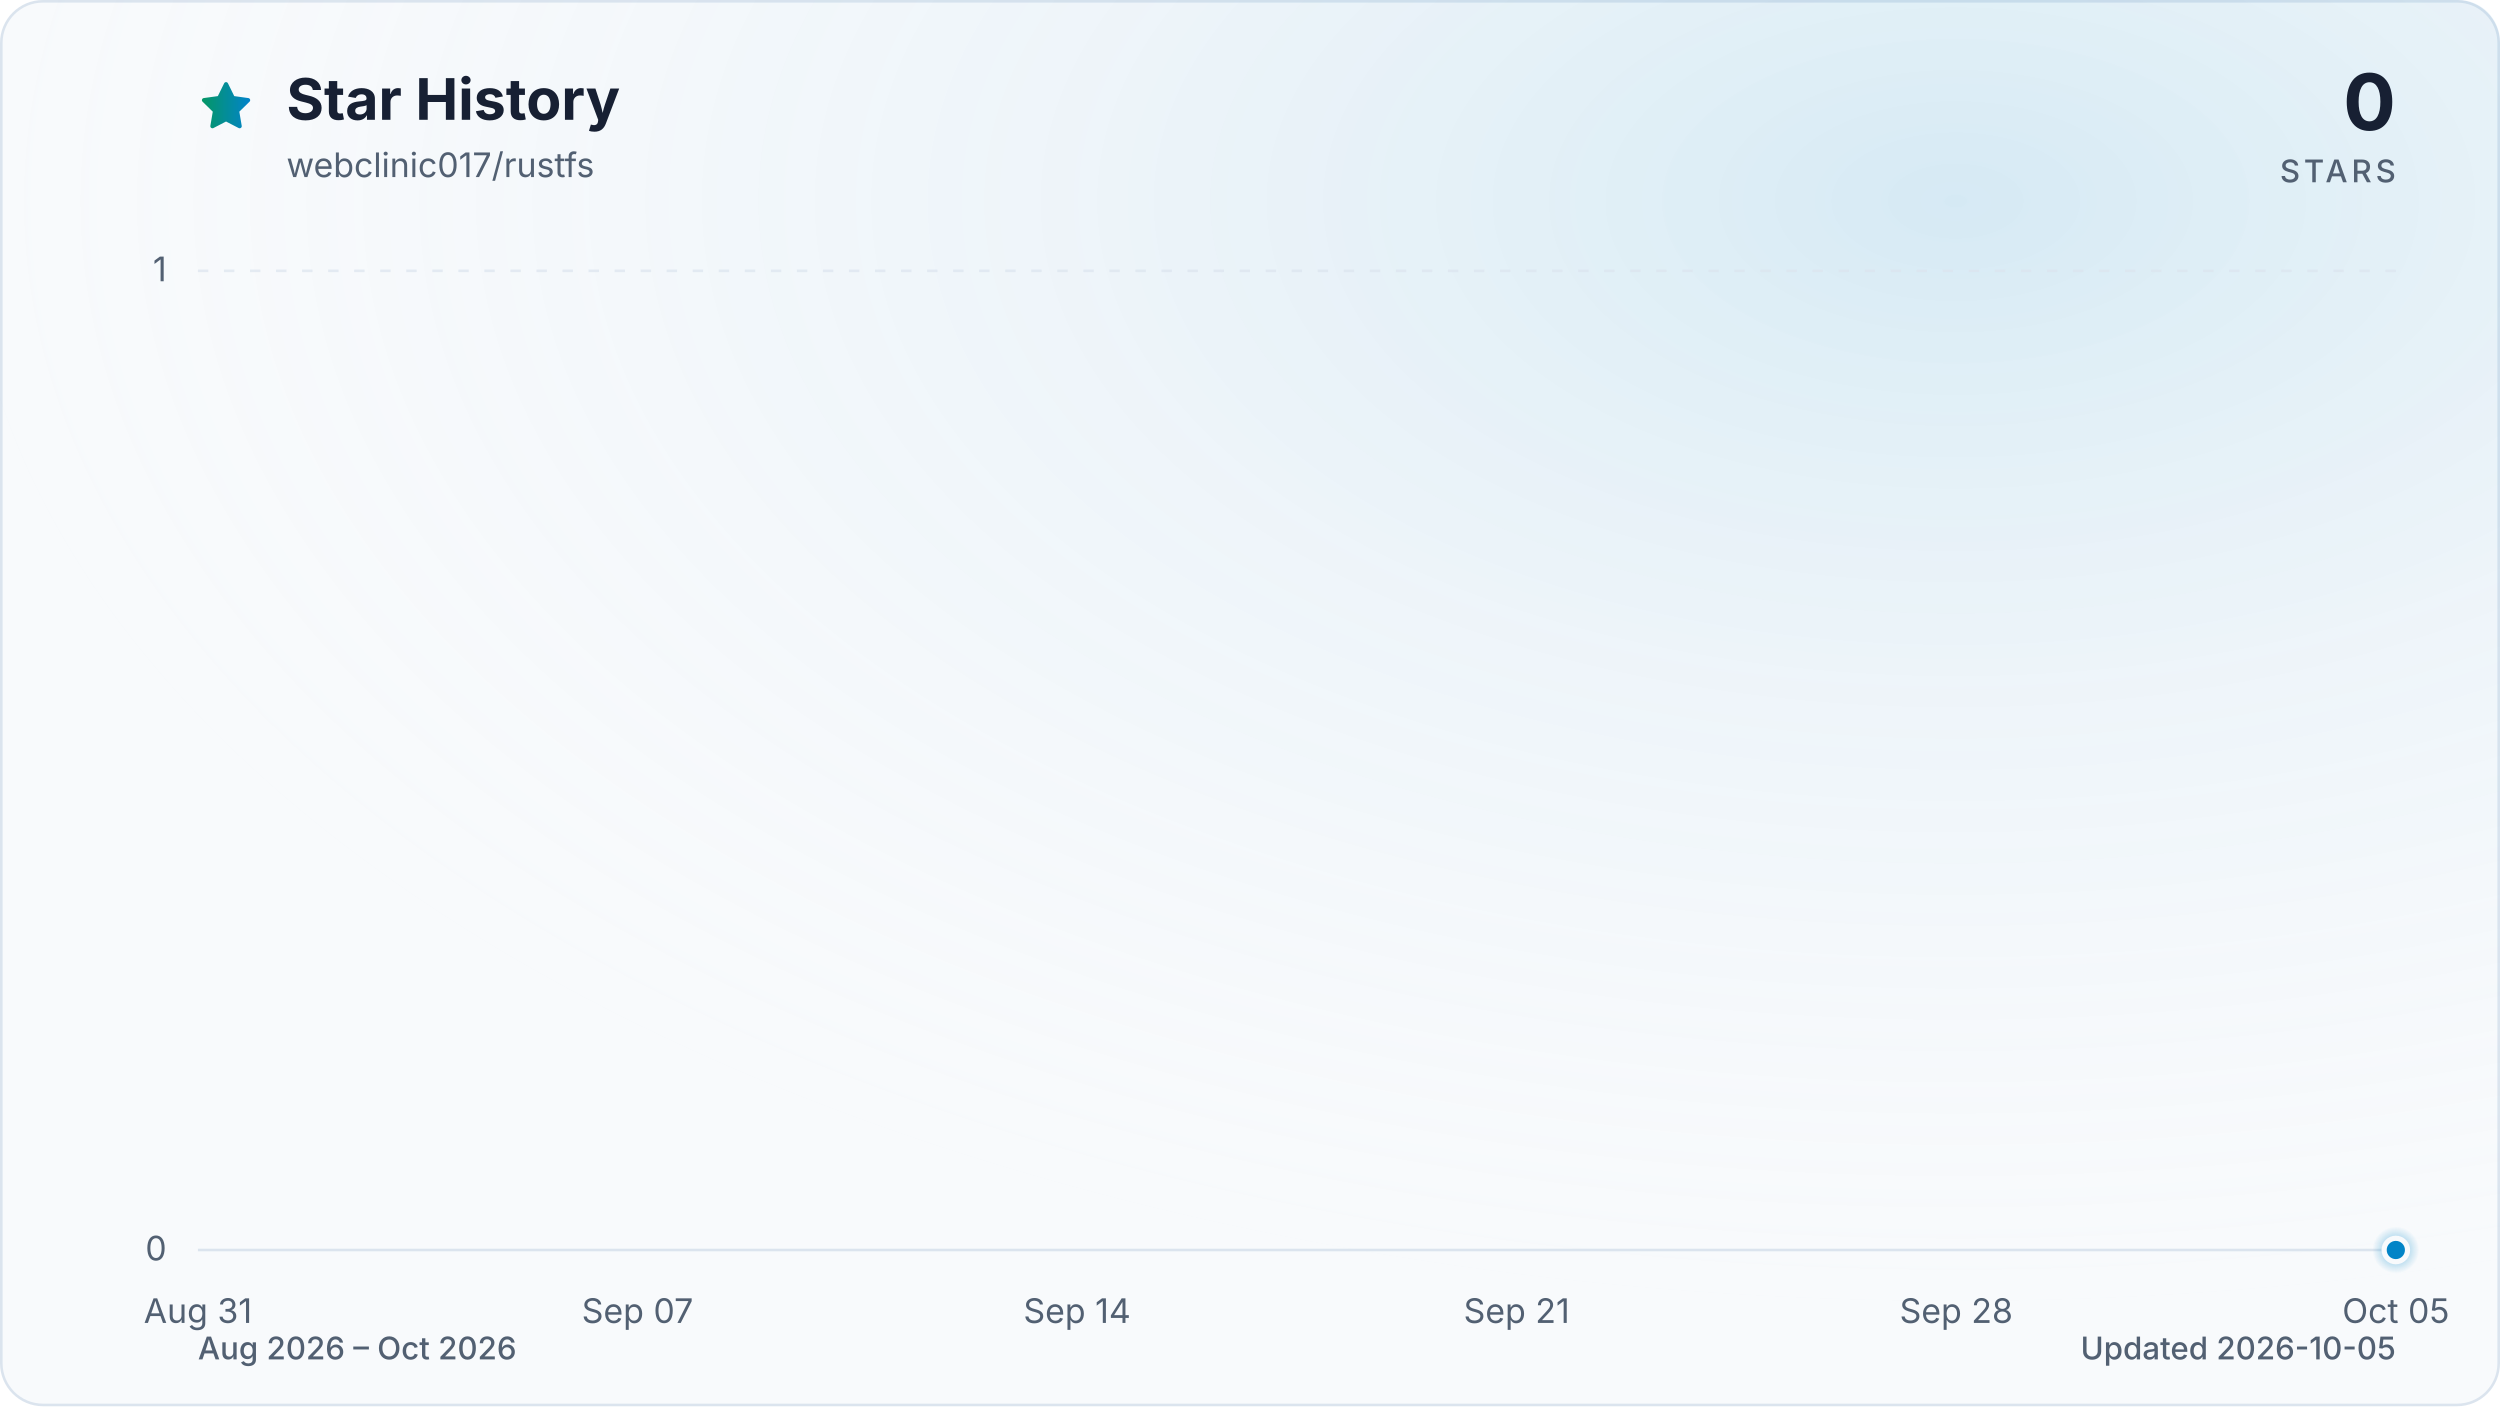
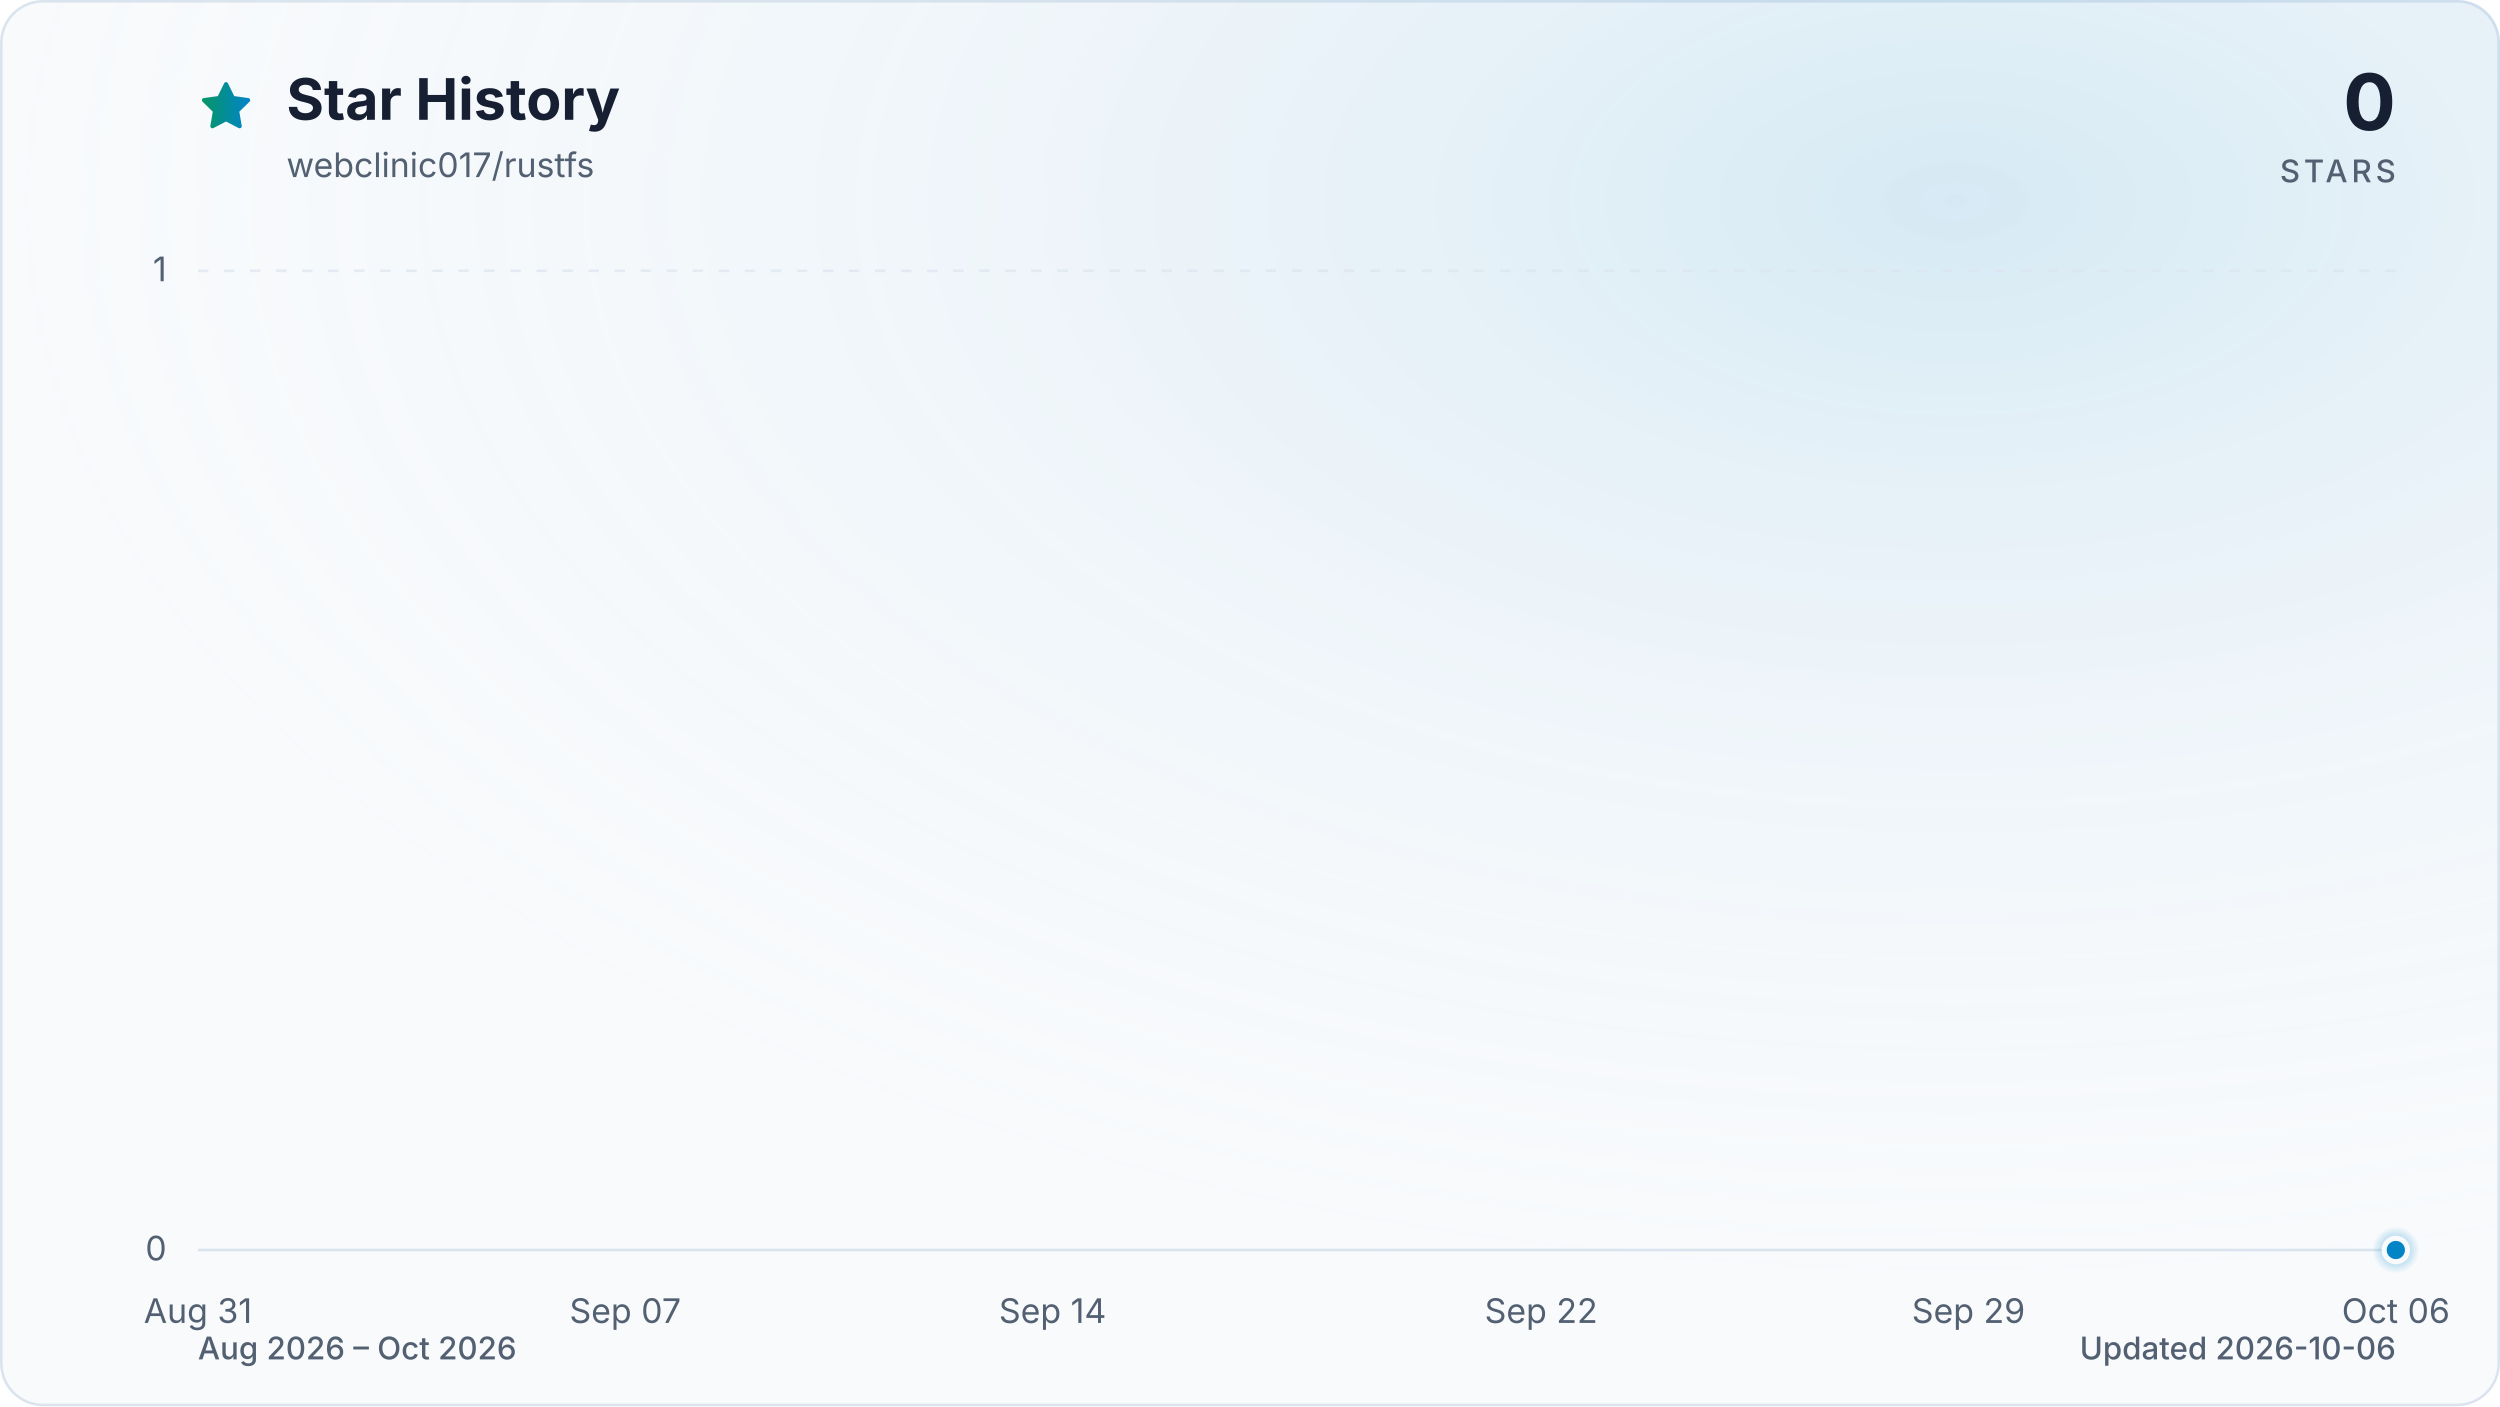
<svg xmlns="http://www.w3.org/2000/svg" viewBox="0 0 960 540" role="img" aria-labelledby="title description" data-style="gradient" data-variant="glow" data-animated="true">
  <defs>
    <linearGradient id="trend" x1="0" y1="0" x2="1" y2="0">
      <stop offset="0%" stop-color="#059669" />
      <stop offset="100%" stop-color="#0284c7" />
    </linearGradient>
    <linearGradient id="area" x1="0" y1="0" x2="0" y2="1">
      <stop offset="0%" stop-color="#059669" stop-opacity="0.30" />
      <stop offset="55%" stop-color="#0284c7" stop-opacity="0.10" />
      <stop offset="100%" stop-color="#0284c7" stop-opacity="0.01" />
    </linearGradient>
    <radialGradient id="marker-halo" cx="50%" cy="50%" r="50%">
      <stop offset="0%" stop-color="#0284c7" stop-opacity="0.55" />
      <stop offset="100%" stop-color="#0284c7" stop-opacity="0" />
    </radialGradient>
    <radialGradient id="surface-glow" cx="78%" cy="14%" r="80%">
      <stop offset="0%" stop-color="#0284c7" stop-opacity="0.14" />
      <stop offset="100%" stop-color="#f8fafc" stop-opacity="0" />
    </radialGradient>
    <filter id="trend-glow" x="-20%" y="-20%" width="140%" height="140%">
      <feGaussianBlur stdDeviation="7" />
    </filter>
  </defs>
  <style>
.trend-enter{transform-box:fill-box;transform-origin:center;animation:trend-enter 520ms cubic-bezier(0.16,1,0.3,1)}
.marker-enter{transform-box:fill-box;transform-origin:center;animation:marker-enter 320ms cubic-bezier(0.16,1,0.3,1) 200ms both}
.marker-pulse{transform-box:fill-box;transform-origin:center;animation:marker-pulse 2.6s ease-out infinite}
@keyframes trend-enter{from{opacity:.35;transform:translateY(10px)}to{opacity:1;transform:translateY(0)}}
@keyframes marker-enter{from{opacity:0;transform:scale(.4)}to{opacity:1;transform:scale(1)}}
@keyframes marker-pulse{0%{opacity:.5;transform:scale(.7)}70%,100%{opacity:0;transform:scale(2.1)}}
@media (prefers-reduced-motion:reduce){.trend-enter,.marker-enter,.marker-pulse{animation:none!important}}
@media (prefers-reduced-motion:reduce){.marker-pulse{opacity:0}}
</style>
  <rect x="0.5" y="0.5" width="959" height="539" fill="#f8fafc" stroke="#dbe4ee" stroke-width="1" rx="16" />
  <rect width="960" height="540" fill="url(#surface-glow)" rx="16" />
  <path d="M12 2.6l2.9 5.9 6.5.9-4.7 4.6 1.1 6.5-5.8-3-5.8 3 1.1-6.5-4.7-4.6 6.5-.9L12 2.6Z" transform="translate(76 30) scale(.9)" fill="url(#trend)" stroke="url(#trend)" stroke-width="1.8" stroke-linejoin="round" aria-hidden="true" />
  <text x="110" y="46" fill="#172033" font-family="ui-sans-serif, system-ui, -apple-system, BlinkMacSystemFont, 'Segoe UI', sans-serif" font-size="22" font-weight="700">Star History</text>
  <text x="110" y="68" fill="#526072" font-family="ui-sans-serif, system-ui, -apple-system, BlinkMacSystemFont, 'Segoe UI', sans-serif" font-size="13">webclinic017/rustfs</text>
  <text x="920" y="50" fill="#172033" font-family="ui-sans-serif, system-ui, -apple-system, BlinkMacSystemFont, 'Segoe UI', sans-serif" font-size="30" font-weight="700" text-anchor="end">0</text>
  <text x="920" y="70" fill="#526072" font-family="ui-sans-serif, system-ui, -apple-system, BlinkMacSystemFont, 'Segoe UI', sans-serif" font-size="12" font-weight="500" letter-spacing="1.5" text-anchor="end">STARS</text>
  <line x1="76" y1="480.0" x2="920" y2="480.0" stroke="#dbe4ee" stroke-width="1" stroke-dasharray="0" opacity="1" />
  <text x="64" y="484.0" fill="#526072" font-family="ui-sans-serif, system-ui, -apple-system, BlinkMacSystemFont, 'Segoe UI', sans-serif" font-size="13" text-anchor="end">0</text>
  <line x1="76" y1="104.0" x2="920" y2="104.0" stroke="#dbe4ee" stroke-width="1" stroke-dasharray="4 6" opacity="0.7" />
  <text x="64" y="108.0" fill="#526072" font-family="ui-sans-serif, system-ui, -apple-system, BlinkMacSystemFont, 'Segoe UI', sans-serif" font-size="13" text-anchor="end">1</text>
  <text x="76.0" y="508" fill="#526072" font-family="ui-sans-serif, system-ui, -apple-system, BlinkMacSystemFont, 'Segoe UI', sans-serif" font-size="13" text-anchor="middle">Aug 31</text>
-   <text x="244.8" y="508" fill="#526072" font-family="ui-sans-serif, system-ui, -apple-system, BlinkMacSystemFont, 'Segoe UI', sans-serif" font-size="13" text-anchor="middle">Sep 07</text>
-   <text x="413.6" y="508" fill="#526072" font-family="ui-sans-serif, system-ui, -apple-system, BlinkMacSystemFont, 'Segoe UI', sans-serif" font-size="13" text-anchor="middle">Sep 14</text>
-   <text x="582.4" y="508" fill="#526072" font-family="ui-sans-serif, system-ui, -apple-system, BlinkMacSystemFont, 'Segoe UI', sans-serif" font-size="13" text-anchor="middle">Sep 21</text>
-   <text x="751.2" y="508" fill="#526072" font-family="ui-sans-serif, system-ui, -apple-system, BlinkMacSystemFont, 'Segoe UI', sans-serif" font-size="13" text-anchor="middle">Sep 28</text>
-   <text x="920.0" y="508" fill="#526072" font-family="ui-sans-serif, system-ui, -apple-system, BlinkMacSystemFont, 'Segoe UI', sans-serif" font-size="13" text-anchor="middle">Oct 05</text>
+   <text x="240.1" y="508" fill="#526072" font-family="ui-sans-serif, system-ui, -apple-system, BlinkMacSystemFont, 'Segoe UI', sans-serif" font-size="13" text-anchor="middle">Sep 07</text>
+   <text x="404.2" y="508" fill="#526072" font-family="ui-sans-serif, system-ui, -apple-system, BlinkMacSystemFont, 'Segoe UI', sans-serif" font-size="13" text-anchor="middle">Sep 14</text>
+   <text x="591.8" y="508" fill="#526072" font-family="ui-sans-serif, system-ui, -apple-system, BlinkMacSystemFont, 'Segoe UI', sans-serif" font-size="13" text-anchor="middle">Sep 22</text>
+   <text x="755.9" y="508" fill="#526072" font-family="ui-sans-serif, system-ui, -apple-system, BlinkMacSystemFont, 'Segoe UI', sans-serif" font-size="13" text-anchor="middle">Sep 29</text>
+   <text x="920.0" y="508" fill="#526072" font-family="ui-sans-serif, system-ui, -apple-system, BlinkMacSystemFont, 'Segoe UI', sans-serif" font-size="13" text-anchor="middle">Oct 06</text>
  <g class="trend-enter">
-     <path d="M 76.0 480.0 C 84.0 480.0, 92.1 480.0, 100.1 480.0 C 108.2 480.0, 116.2 480.0, 124.2 480.0 C 132.3 480.0, 140.3 480.0, 148.3 480.0 C 156.4 480.0, 164.4 480.0, 172.5 480.0 C 180.5 480.0, 188.5 480.0, 196.6 480.0 C 204.6 480.0, 212.6 480.0, 220.7 480.0 C 228.7 480.0, 236.8 480.0, 244.8 480.0 C 252.8 480.0, 260.9 480.0, 268.9 480.0 C 277.0 480.0, 285.0 480.0, 293.0 480.0 C 301.1 480.0, 309.1 480.0, 317.1 480.0 C 325.2 480.0, 333.2 480.0, 341.3 480.0 C 349.3 480.0, 357.3 480.0, 365.4 480.0 C 373.4 480.0, 381.4 480.0, 389.5 480.0 C 397.5 480.0, 405.6 480.0, 413.6 480.0 C 421.6 480.0, 429.7 480.0, 437.7 480.0 C 445.8 480.0, 453.8 480.0, 461.8 480.0 C 469.9 480.0, 477.9 480.0, 485.9 480.0 C 494.0 480.0, 502.0 480.0, 510.1 480.0 C 518.1 480.0, 526.1 480.0, 534.2 480.0 C 542.2 480.0, 550.2 480.0, 558.3 480.0 C 566.3 480.0, 574.4 480.0, 582.4 480.0 C 590.4 480.0, 598.5 480.0, 606.5 480.0 C 614.6 480.0, 622.6 480.0, 630.6 480.0 C 638.7 480.0, 646.7 480.0, 654.7 480.0 C 662.8 480.0, 670.8 480.0, 678.9 480.0 C 686.9 480.0, 694.9 480.0, 703.0 480.0 C 711.0 480.0, 719.0 480.0, 727.1 480.0 C 735.1 480.0, 743.2 480.0, 751.2 480.0 C 759.2 480.0, 767.3 480.0, 775.3 480.0 C 783.4 480.0, 791.4 480.0, 799.4 480.0 C 807.5 480.0, 815.5 480.0, 823.5 480.0 C 831.6 480.0, 839.6 480.0, 847.7 480.0 C 855.7 480.0, 863.7 480.0, 871.8 480.0 C 879.8 480.0, 887.8 480.0, 895.9 480.0 C 903.9 480.0, 912.0 480.0, 920.0 480.0 L 920.0 480.0 L 76.0 480.0 Z" fill="url(#area)" />
-     <path d="M 76.0 480.0 C 84.0 480.0, 92.1 480.0, 100.1 480.0 C 108.2 480.0, 116.2 480.0, 124.2 480.0 C 132.3 480.0, 140.3 480.0, 148.3 480.0 C 156.4 480.0, 164.4 480.0, 172.5 480.0 C 180.5 480.0, 188.5 480.0, 196.6 480.0 C 204.6 480.0, 212.6 480.0, 220.7 480.0 C 228.7 480.0, 236.8 480.0, 244.8 480.0 C 252.8 480.0, 260.9 480.0, 268.9 480.0 C 277.0 480.0, 285.0 480.0, 293.0 480.0 C 301.1 480.0, 309.1 480.0, 317.1 480.0 C 325.2 480.0, 333.2 480.0, 341.3 480.0 C 349.3 480.0, 357.3 480.0, 365.4 480.0 C 373.4 480.0, 381.4 480.0, 389.5 480.0 C 397.5 480.0, 405.6 480.0, 413.6 480.0 C 421.6 480.0, 429.7 480.0, 437.7 480.0 C 445.8 480.0, 453.8 480.0, 461.8 480.0 C 469.9 480.0, 477.9 480.0, 485.9 480.0 C 494.0 480.0, 502.0 480.0, 510.1 480.0 C 518.1 480.0, 526.1 480.0, 534.2 480.0 C 542.2 480.0, 550.2 480.0, 558.3 480.0 C 566.3 480.0, 574.4 480.0, 582.4 480.0 C 590.4 480.0, 598.5 480.0, 606.5 480.0 C 614.6 480.0, 622.6 480.0, 630.6 480.0 C 638.7 480.0, 646.7 480.0, 654.7 480.0 C 662.8 480.0, 670.8 480.0, 678.9 480.0 C 686.9 480.0, 694.9 480.0, 703.0 480.0 C 711.0 480.0, 719.0 480.0, 727.1 480.0 C 735.1 480.0, 743.2 480.0, 751.2 480.0 C 759.2 480.0, 767.3 480.0, 775.3 480.0 C 783.4 480.0, 791.4 480.0, 799.4 480.0 C 807.5 480.0, 815.5 480.0, 823.5 480.0 C 831.6 480.0, 839.6 480.0, 847.7 480.0 C 855.7 480.0, 863.7 480.0, 871.8 480.0 C 879.8 480.0, 887.8 480.0, 895.9 480.0 C 903.9 480.0, 912.0 480.0, 920.0 480.0" fill="none" stroke="url(#trend)" stroke-width="12" stroke-linecap="round" stroke-linejoin="round" opacity="0.16" filter="url(#trend-glow)" />
-     <path d="M 76.0 480.0 C 84.0 480.0, 92.1 480.0, 100.1 480.0 C 108.2 480.0, 116.2 480.0, 124.2 480.0 C 132.3 480.0, 140.3 480.0, 148.3 480.0 C 156.4 480.0, 164.4 480.0, 172.5 480.0 C 180.5 480.0, 188.5 480.0, 196.6 480.0 C 204.6 480.0, 212.6 480.0, 220.7 480.0 C 228.7 480.0, 236.8 480.0, 244.8 480.0 C 252.8 480.0, 260.9 480.0, 268.9 480.0 C 277.0 480.0, 285.0 480.0, 293.0 480.0 C 301.1 480.0, 309.1 480.0, 317.1 480.0 C 325.2 480.0, 333.2 480.0, 341.3 480.0 C 349.3 480.0, 357.3 480.0, 365.4 480.0 C 373.4 480.0, 381.4 480.0, 389.5 480.0 C 397.5 480.0, 405.6 480.0, 413.6 480.0 C 421.6 480.0, 429.7 480.0, 437.7 480.0 C 445.8 480.0, 453.8 480.0, 461.8 480.0 C 469.9 480.0, 477.9 480.0, 485.9 480.0 C 494.0 480.0, 502.0 480.0, 510.1 480.0 C 518.1 480.0, 526.1 480.0, 534.2 480.0 C 542.2 480.0, 550.2 480.0, 558.3 480.0 C 566.3 480.0, 574.4 480.0, 582.4 480.0 C 590.4 480.0, 598.5 480.0, 606.5 480.0 C 614.6 480.0, 622.6 480.0, 630.6 480.0 C 638.7 480.0, 646.7 480.0, 654.7 480.0 C 662.8 480.0, 670.8 480.0, 678.9 480.0 C 686.9 480.0, 694.9 480.0, 703.0 480.0 C 711.0 480.0, 719.0 480.0, 727.1 480.0 C 735.1 480.0, 743.2 480.0, 751.2 480.0 C 759.2 480.0, 767.3 480.0, 775.3 480.0 C 783.4 480.0, 791.4 480.0, 799.4 480.0 C 807.5 480.0, 815.5 480.0, 823.5 480.0 C 831.6 480.0, 839.6 480.0, 847.7 480.0 C 855.7 480.0, 863.7 480.0, 871.8 480.0 C 879.8 480.0, 887.8 480.0, 895.9 480.0 C 903.9 480.0, 912.0 480.0, 920.0 480.0" fill="none" stroke="url(#trend)" stroke-width="3" stroke-linecap="round" stroke-linejoin="round" />
+     <path d="M 76.0 480.0 C 83.8 480.0, 91.6 480.0, 99.4 480.0 C 107.3 480.0, 115.1 480.0, 122.9 480.0 C 130.7 480.0, 138.5 480.0, 146.3 480.0 C 154.1 480.0, 162.0 480.0, 169.8 480.0 C 177.6 480.0, 185.4 480.0, 193.2 480.0 C 201.0 480.0, 208.9 480.0, 216.7 480.0 C 224.5 480.0, 232.3 480.0, 240.1 480.0 C 247.9 480.0, 255.7 480.0, 263.6 480.0 C 271.4 480.0, 279.2 480.0, 287.0 480.0 C 294.8 480.0, 302.6 480.0, 310.4 480.0 C 318.3 480.0, 326.1 480.0, 333.9 480.0 C 341.7 480.0, 349.5 480.0, 357.3 480.0 C 365.1 480.0, 373.0 480.0, 380.8 480.0 C 388.6 480.0, 396.4 480.0, 404.2 480.0 C 412.0 480.0, 419.9 480.0, 427.7 480.0 C 435.5 480.0, 443.3 480.0, 451.1 480.0 C 458.9 480.0, 466.7 480.0, 474.6 480.0 C 482.4 480.0, 490.2 480.0, 498.0 480.0 C 505.8 480.0, 513.6 480.0, 521.4 480.0 C 529.3 480.0, 537.1 480.0, 544.9 480.0 C 552.7 480.0, 560.5 480.0, 568.3 480.0 C 576.1 480.0, 584.0 480.0, 591.8 480.0 C 599.6 480.0, 607.4 480.0, 615.2 480.0 C 623.0 480.0, 630.9 480.0, 638.7 480.0 C 646.5 480.0, 654.3 480.0, 662.1 480.0 C 669.9 480.0, 677.7 480.0, 685.6 480.0 C 693.4 480.0, 701.2 480.0, 709.0 480.0 C 716.8 480.0, 724.6 480.0, 732.4 480.0 C 740.3 480.0, 748.1 480.0, 755.9 480.0 C 763.7 480.0, 771.5 480.0, 779.3 480.0 C 787.1 480.0, 795.0 480.0, 802.8 480.0 C 810.6 480.0, 818.4 480.0, 826.2 480.0 C 834.0 480.0, 841.9 480.0, 849.7 480.0 C 857.5 480.0, 865.3 480.0, 873.1 480.0 C 880.9 480.0, 888.7 480.0, 896.6 480.0 C 904.4 480.0, 912.2 480.0, 920.0 480.0 L 920.0 480.0 L 76.0 480.0 Z" fill="url(#area)" />
+     <path d="M 76.0 480.0 C 83.8 480.0, 91.6 480.0, 99.4 480.0 C 107.3 480.0, 115.1 480.0, 122.9 480.0 C 130.7 480.0, 138.5 480.0, 146.3 480.0 C 154.1 480.0, 162.0 480.0, 169.8 480.0 C 177.6 480.0, 185.4 480.0, 193.2 480.0 C 201.0 480.0, 208.9 480.0, 216.7 480.0 C 224.5 480.0, 232.3 480.0, 240.1 480.0 C 247.9 480.0, 255.7 480.0, 263.6 480.0 C 271.4 480.0, 279.2 480.0, 287.0 480.0 C 294.8 480.0, 302.6 480.0, 310.4 480.0 C 318.3 480.0, 326.1 480.0, 333.9 480.0 C 341.7 480.0, 349.5 480.0, 357.3 480.0 C 365.1 480.0, 373.0 480.0, 380.8 480.0 C 388.6 480.0, 396.4 480.0, 404.2 480.0 C 412.0 480.0, 419.9 480.0, 427.7 480.0 C 435.5 480.0, 443.3 480.0, 451.1 480.0 C 458.9 480.0, 466.7 480.0, 474.6 480.0 C 482.4 480.0, 490.2 480.0, 498.0 480.0 C 505.8 480.0, 513.6 480.0, 521.4 480.0 C 529.3 480.0, 537.1 480.0, 544.9 480.0 C 552.7 480.0, 560.5 480.0, 568.3 480.0 C 576.1 480.0, 584.0 480.0, 591.8 480.0 C 599.6 480.0, 607.4 480.0, 615.2 480.0 C 623.0 480.0, 630.9 480.0, 638.7 480.0 C 646.5 480.0, 654.3 480.0, 662.1 480.0 C 669.9 480.0, 677.7 480.0, 685.6 480.0 C 693.4 480.0, 701.2 480.0, 709.0 480.0 C 716.8 480.0, 724.6 480.0, 732.4 480.0 C 740.3 480.0, 748.1 480.0, 755.9 480.0 C 763.7 480.0, 771.5 480.0, 779.3 480.0 C 787.1 480.0, 795.0 480.0, 802.8 480.0 C 810.6 480.0, 818.4 480.0, 826.2 480.0 C 834.0 480.0, 841.9 480.0, 849.7 480.0 C 857.5 480.0, 865.3 480.0, 873.1 480.0 C 880.9 480.0, 888.7 480.0, 896.6 480.0 C 904.4 480.0, 912.2 480.0, 920.0 480.0" fill="none" stroke="url(#trend)" stroke-width="12" stroke-linecap="round" stroke-linejoin="round" opacity="0.16" filter="url(#trend-glow)" />
+     <path d="M 76.0 480.0 C 83.8 480.0, 91.6 480.0, 99.4 480.0 C 107.3 480.0, 115.1 480.0, 122.9 480.0 C 130.7 480.0, 138.5 480.0, 146.3 480.0 C 154.1 480.0, 162.0 480.0, 169.8 480.0 C 177.6 480.0, 185.4 480.0, 193.2 480.0 C 201.0 480.0, 208.9 480.0, 216.7 480.0 C 224.5 480.0, 232.3 480.0, 240.1 480.0 C 247.9 480.0, 255.7 480.0, 263.6 480.0 C 271.4 480.0, 279.2 480.0, 287.0 480.0 C 294.8 480.0, 302.6 480.0, 310.4 480.0 C 318.3 480.0, 326.1 480.0, 333.9 480.0 C 341.7 480.0, 349.5 480.0, 357.3 480.0 C 365.1 480.0, 373.0 480.0, 380.8 480.0 C 388.6 480.0, 396.4 480.0, 404.2 480.0 C 412.0 480.0, 419.9 480.0, 427.7 480.0 C 435.5 480.0, 443.3 480.0, 451.1 480.0 C 458.9 480.0, 466.7 480.0, 474.6 480.0 C 482.4 480.0, 490.2 480.0, 498.0 480.0 C 505.8 480.0, 513.6 480.0, 521.4 480.0 C 529.3 480.0, 537.1 480.0, 544.9 480.0 C 552.7 480.0, 560.5 480.0, 568.3 480.0 C 576.1 480.0, 584.0 480.0, 591.8 480.0 C 599.6 480.0, 607.4 480.0, 615.2 480.0 C 623.0 480.0, 630.9 480.0, 638.7 480.0 C 646.5 480.0, 654.3 480.0, 662.1 480.0 C 669.9 480.0, 677.7 480.0, 685.6 480.0 C 693.4 480.0, 701.2 480.0, 709.0 480.0 C 716.8 480.0, 724.6 480.0, 732.4 480.0 C 740.3 480.0, 748.1 480.0, 755.9 480.0 C 763.7 480.0, 771.5 480.0, 779.3 480.0 C 787.1 480.0, 795.0 480.0, 802.8 480.0 C 810.6 480.0, 818.4 480.0, 826.2 480.0 C 834.0 480.0, 841.9 480.0, 849.7 480.0 C 857.5 480.0, 865.3 480.0, 873.1 480.0 C 880.9 480.0, 888.7 480.0, 896.6 480.0 C 904.4 480.0, 912.2 480.0, 920.0 480.0" fill="none" stroke="url(#trend)" stroke-width="3" stroke-linecap="round" stroke-linejoin="round" />
  </g>
  <g class="marker-enter">
    <circle class="marker-pulse" cx="920.0" cy="480.0" r="9" fill="url(#marker-halo)" />
    <circle cx="920.0" cy="480.0" r="4.5" fill="#0284c7" stroke="#f8fafc" stroke-width="2" />
  </g>
  <text x="76" y="522" fill="#526072" font-family="ui-sans-serif, system-ui, -apple-system, BlinkMacSystemFont, 'Segoe UI', sans-serif" font-size="12" font-weight="500">Aug 2026 – Oct 2026</text>
-   <text x="920" y="522" fill="#526072" font-family="ui-sans-serif, system-ui, -apple-system, BlinkMacSystemFont, 'Segoe UI', sans-serif" font-size="12" font-weight="500" text-anchor="end">Updated 2026-10-05</text>
+   <text x="920" y="522" fill="#526072" font-family="ui-sans-serif, system-ui, -apple-system, BlinkMacSystemFont, 'Segoe UI', sans-serif" font-size="12" font-weight="500" text-anchor="end">Updated 2026-10-06</text>
</svg>
